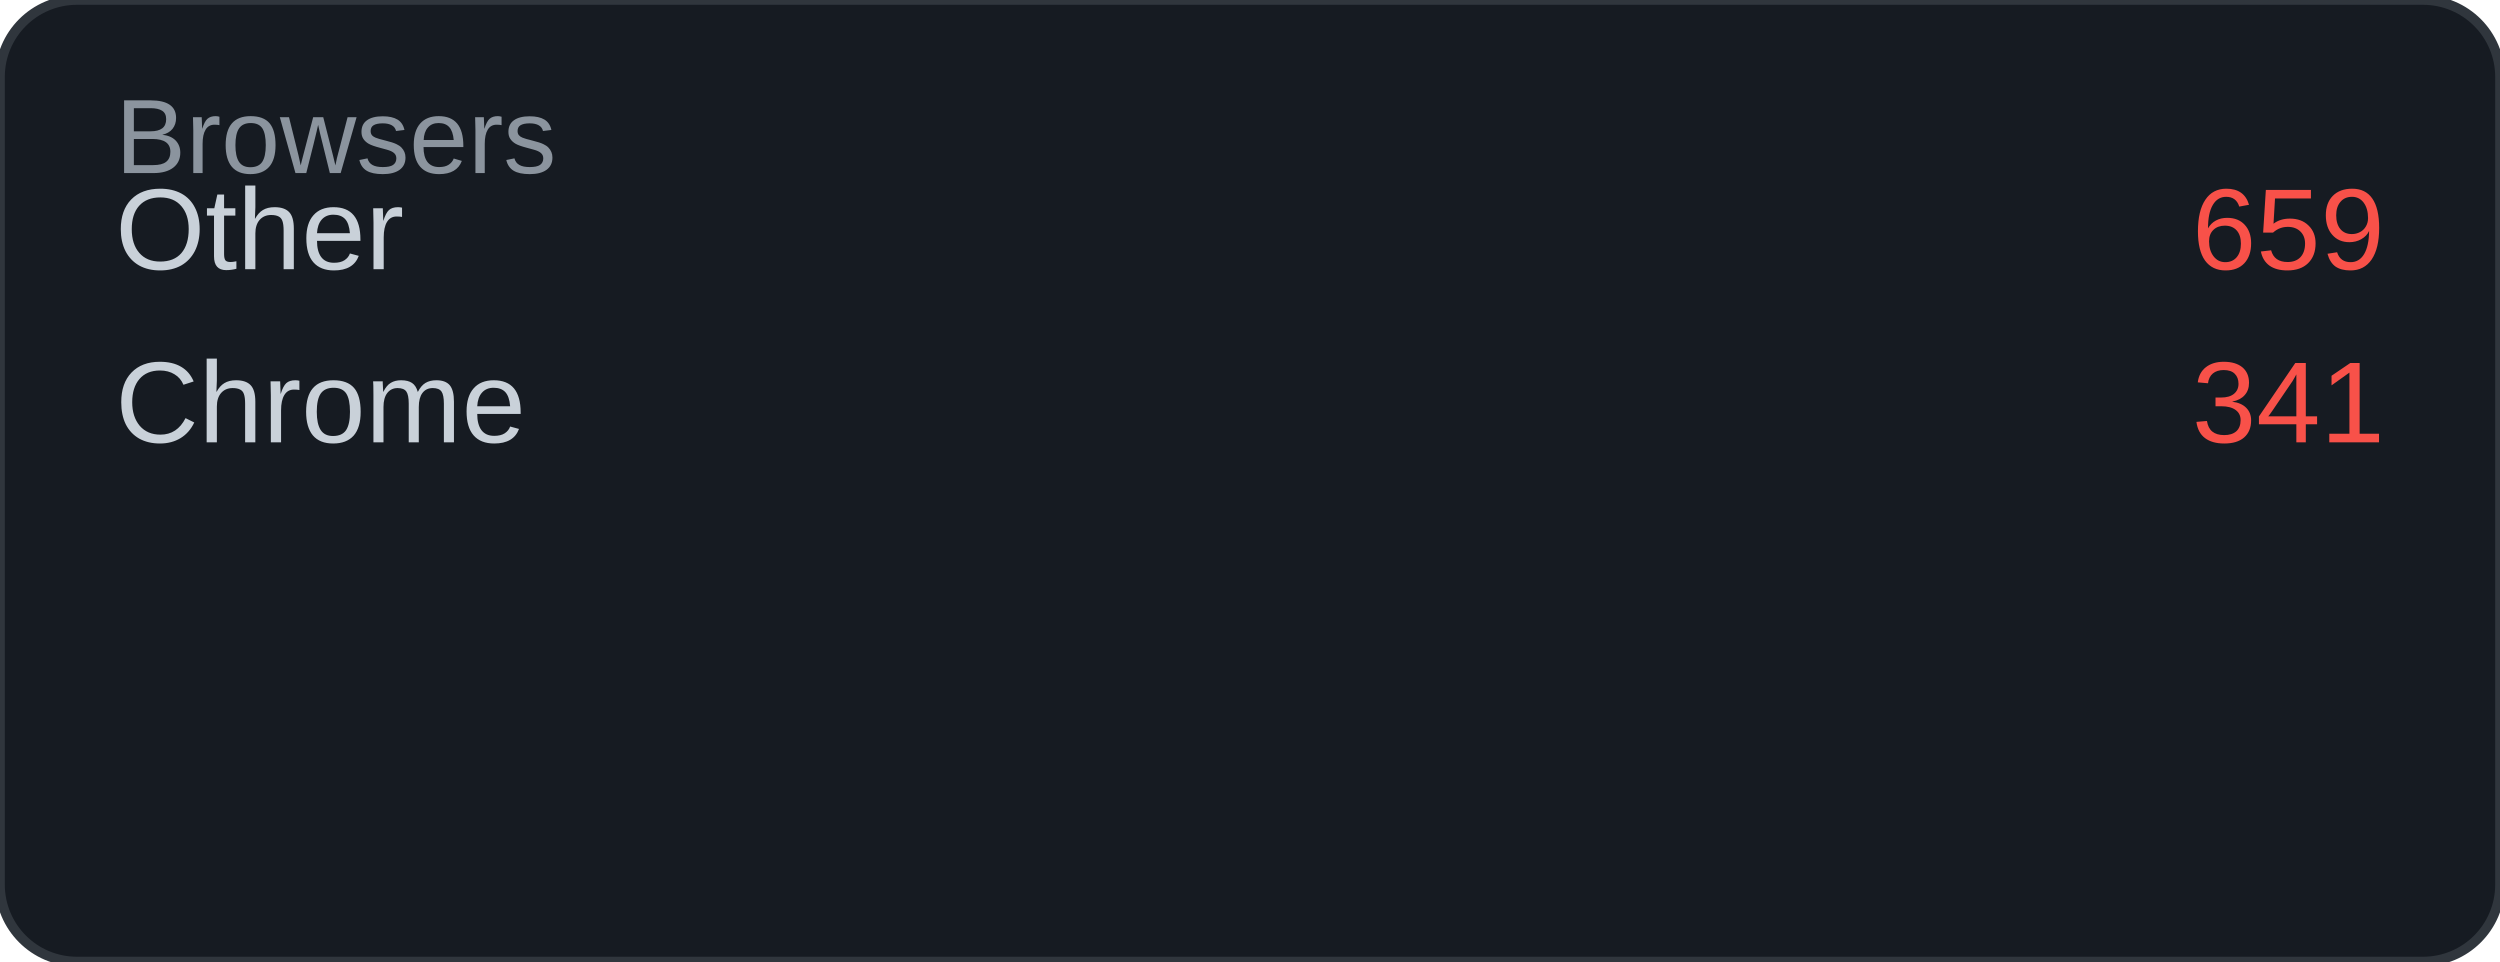
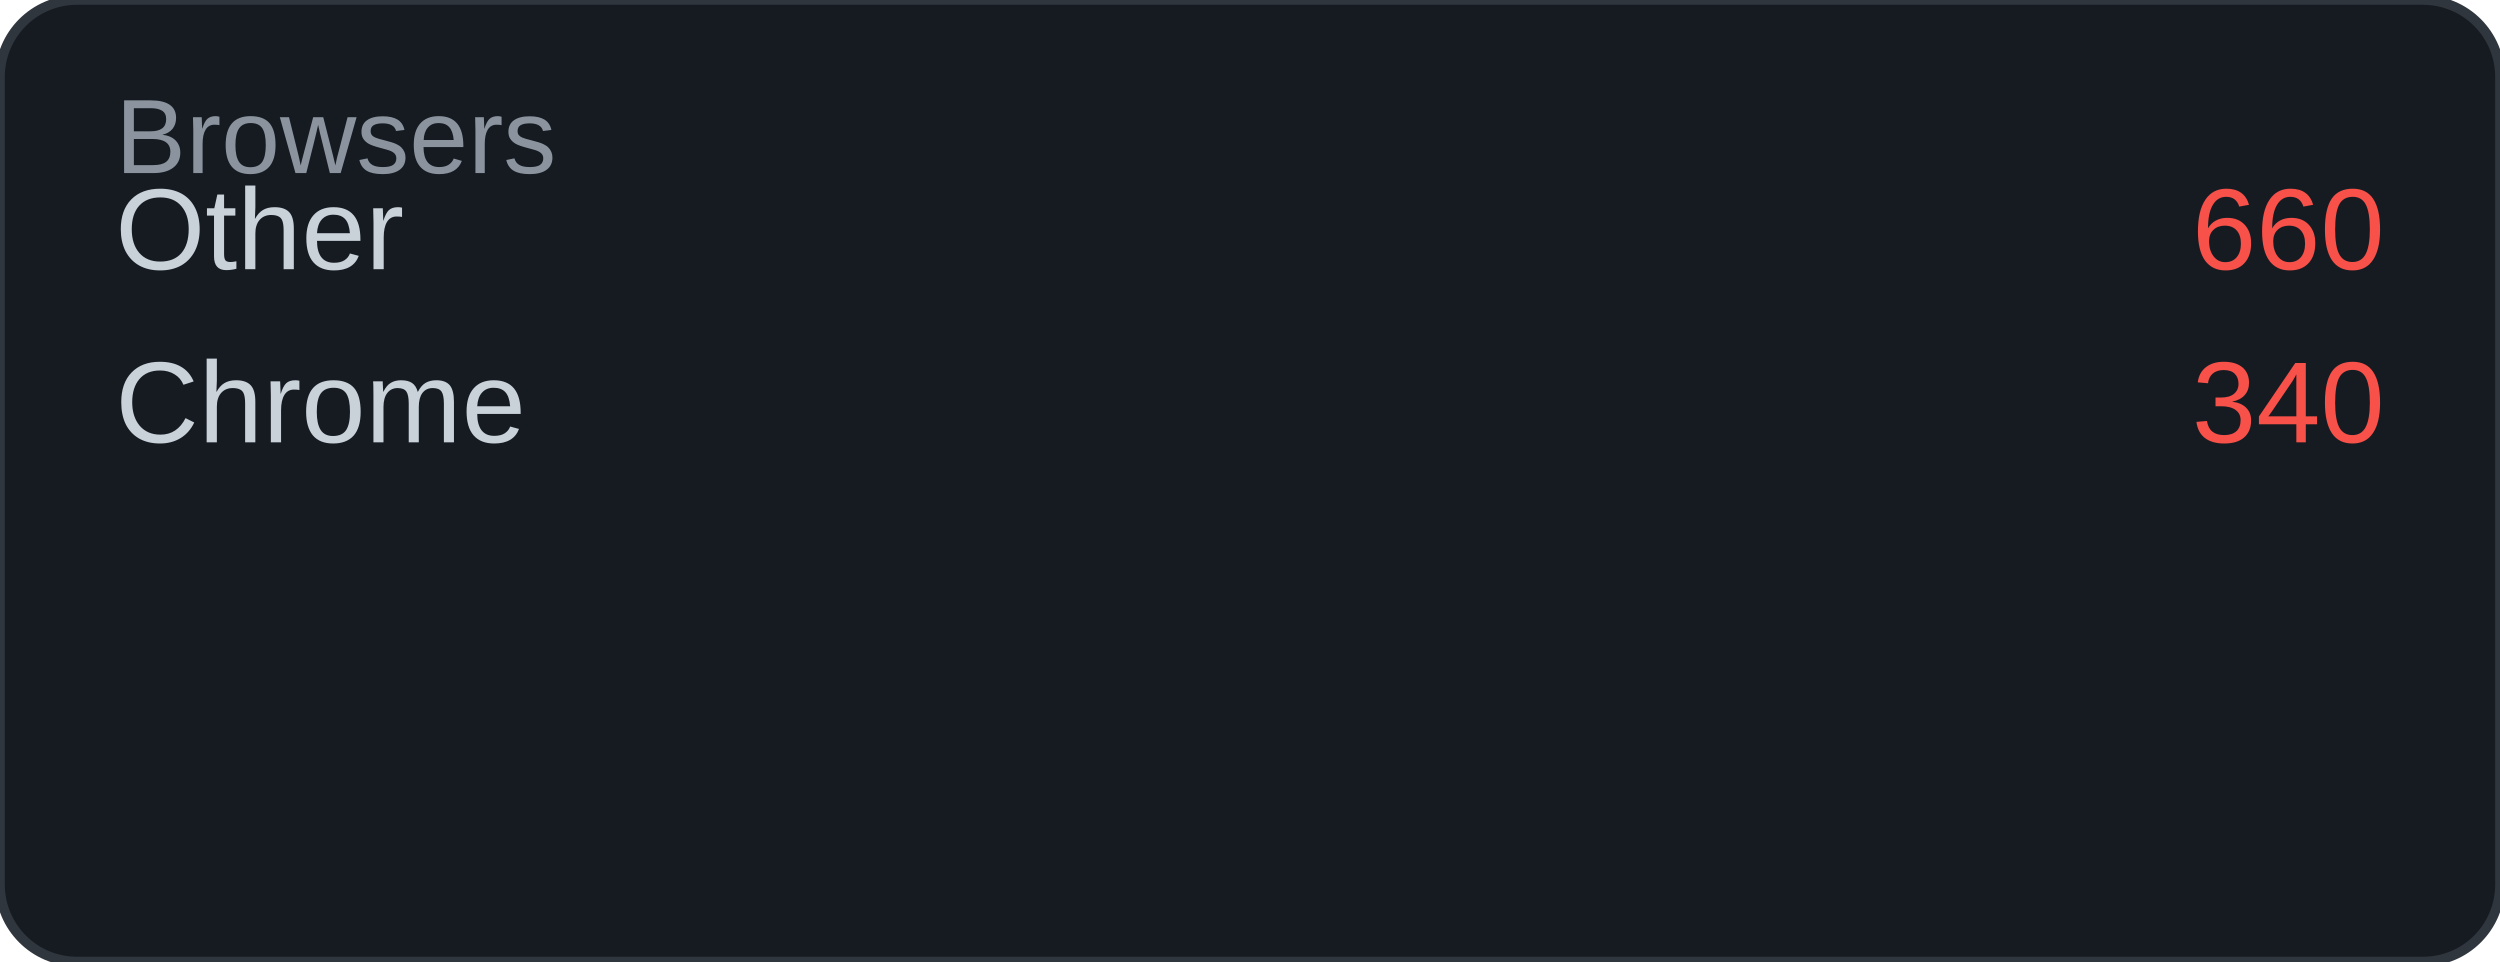
<svg xmlns="http://www.w3.org/2000/svg" width="260" height="100" viewBox="0 0 260 100">
  <rect width="260" height="100" rx="8" fill="#161b22" />
  <rect width="260" height="100" rx="8" fill="none" stroke="#30363d" stroke-width="1" />
  <text x="12" y="18" font-family="Arial, sans-serif" font-size="11" fill="#8b949e">Browsers</text>
  <text x="12" y="28" font-family="Arial, sans-serif" font-size="12" fill="#c9d1d9">Other</text>
-   <text x="248" y="28" font-family="Arial, sans-serif" font-size="12" fill="#f85149" text-anchor="end">659</text>
+   <text x="248" y="28" font-family="Arial, sans-serif" font-size="12" fill="#f85149" text-anchor="end">660</text>
  <text x="12" y="46" font-family="Arial, sans-serif" font-size="12" fill="#c9d1d9">Chrome</text>
-   <text x="248" y="46" font-family="Arial, sans-serif" font-size="12" fill="#f85149" text-anchor="end">341</text>
+   <text x="248" y="46" font-family="Arial, sans-serif" font-size="12" fill="#f85149" text-anchor="end">340</text>
</svg>
